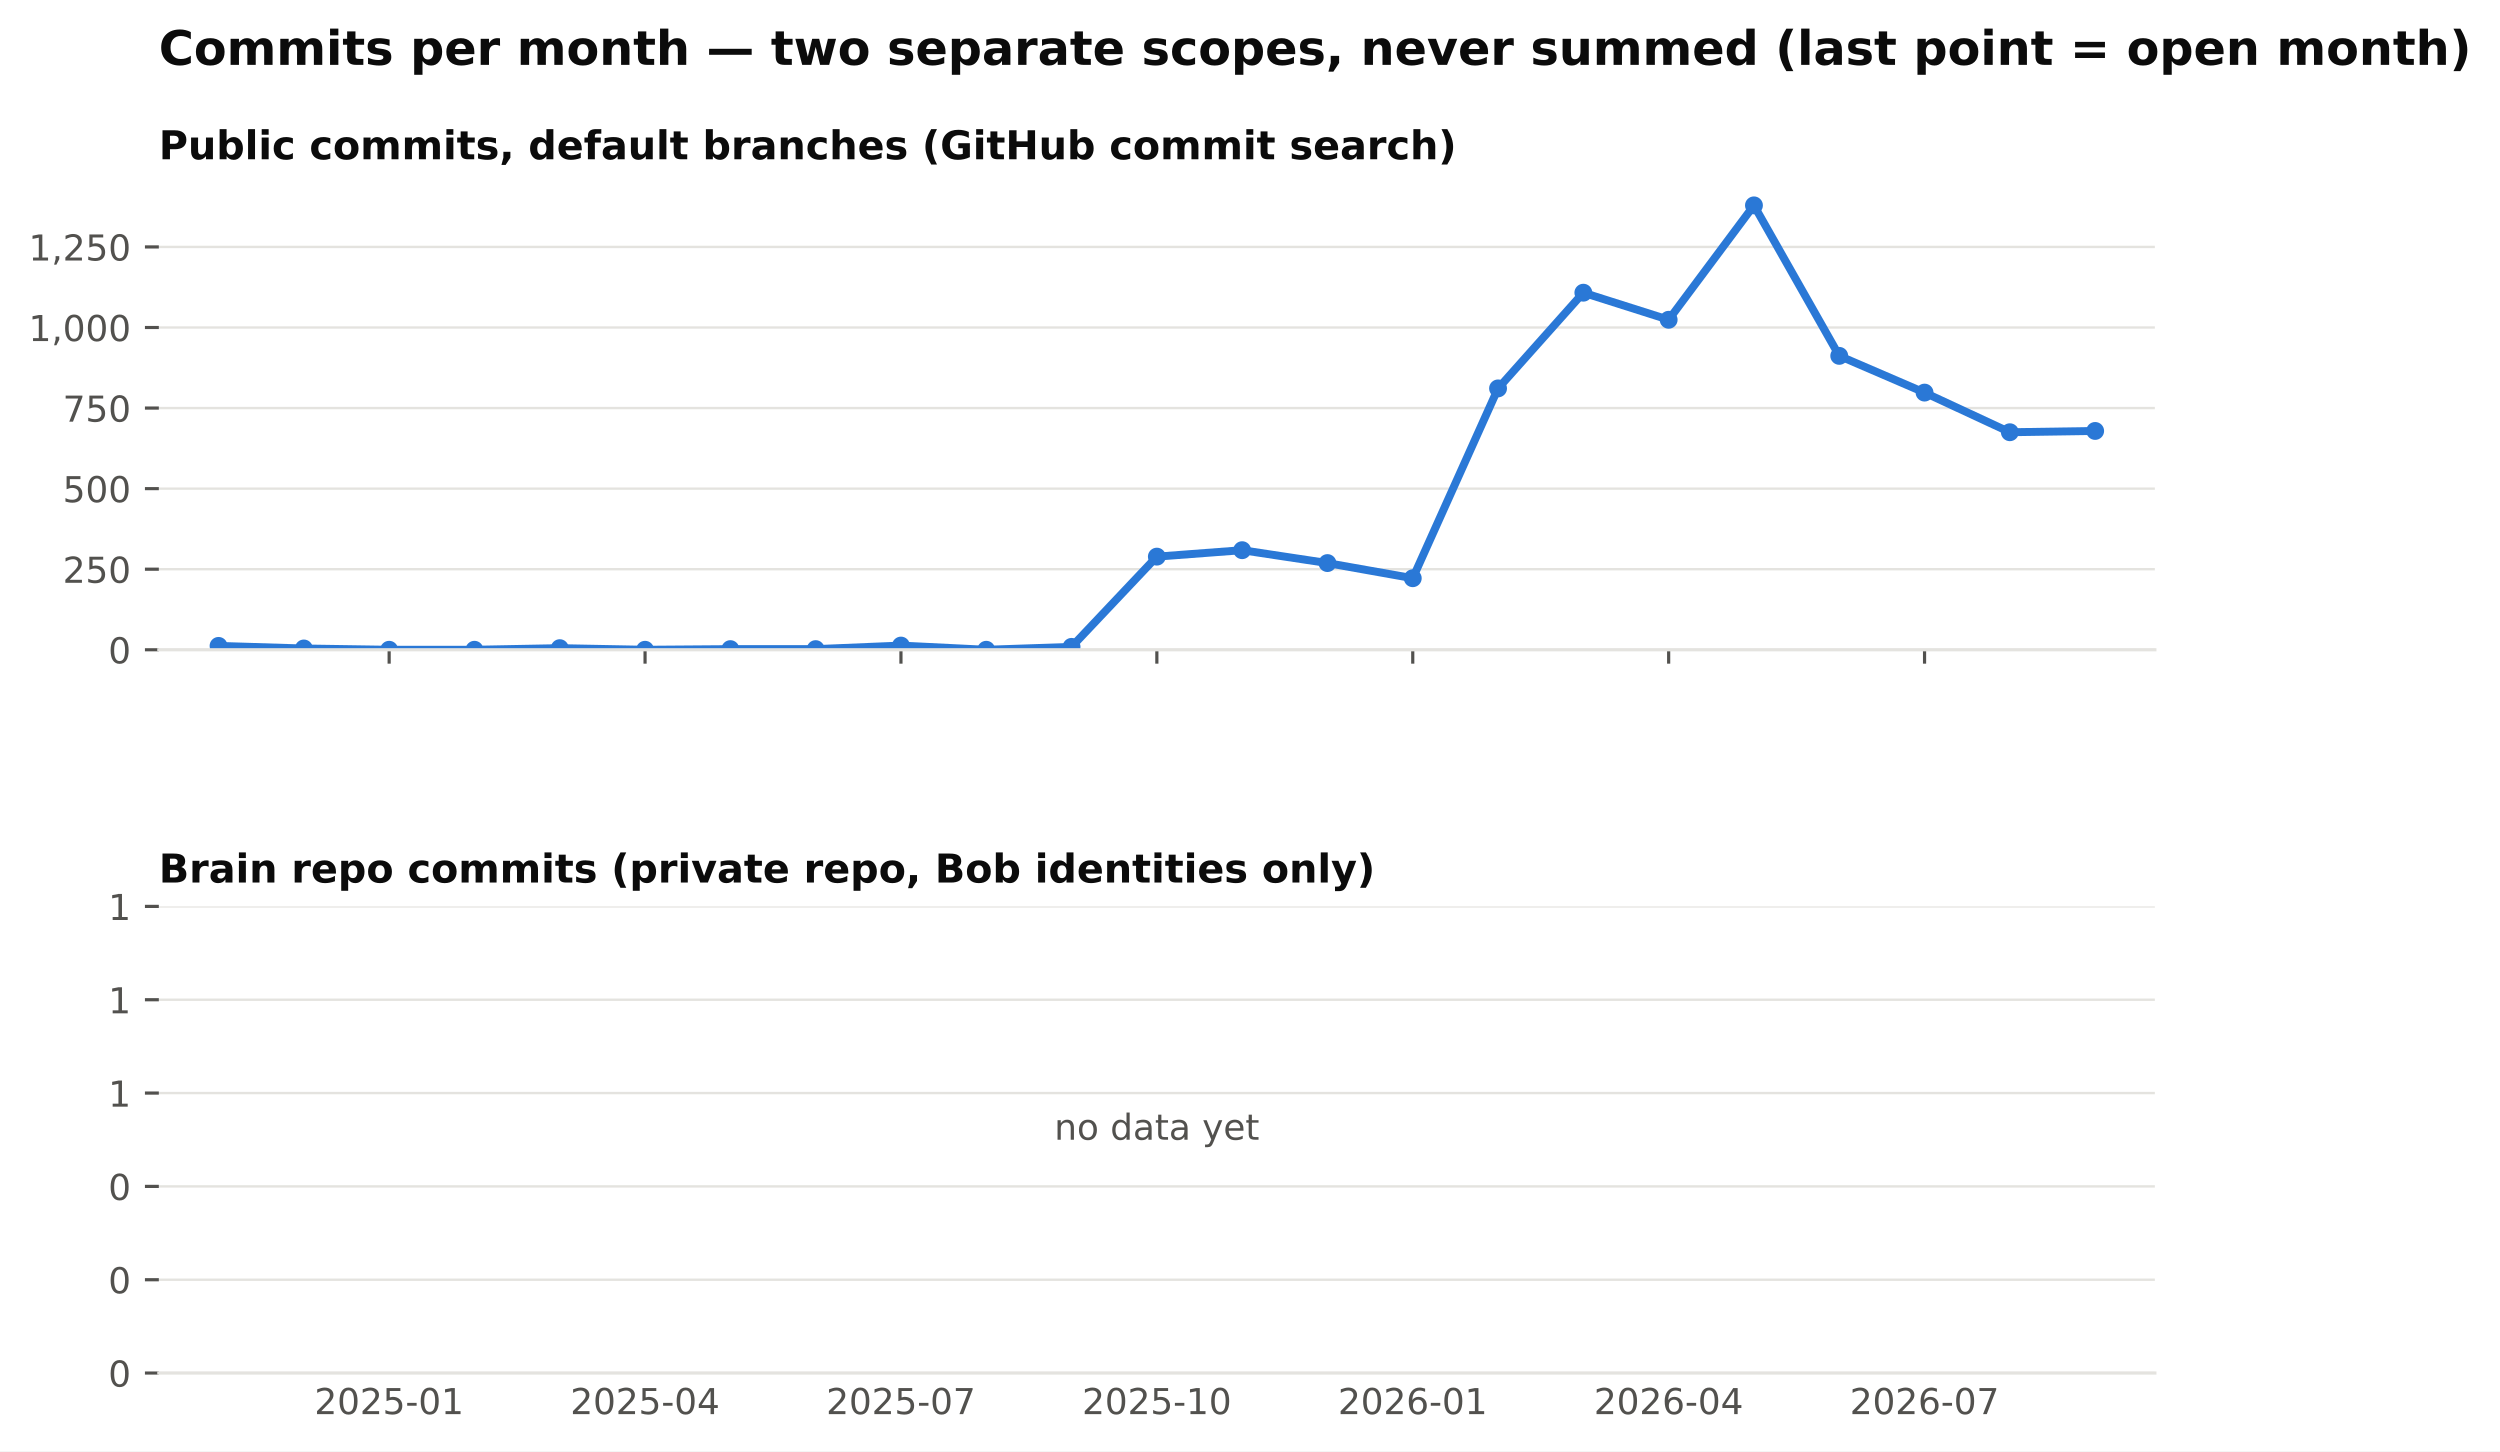
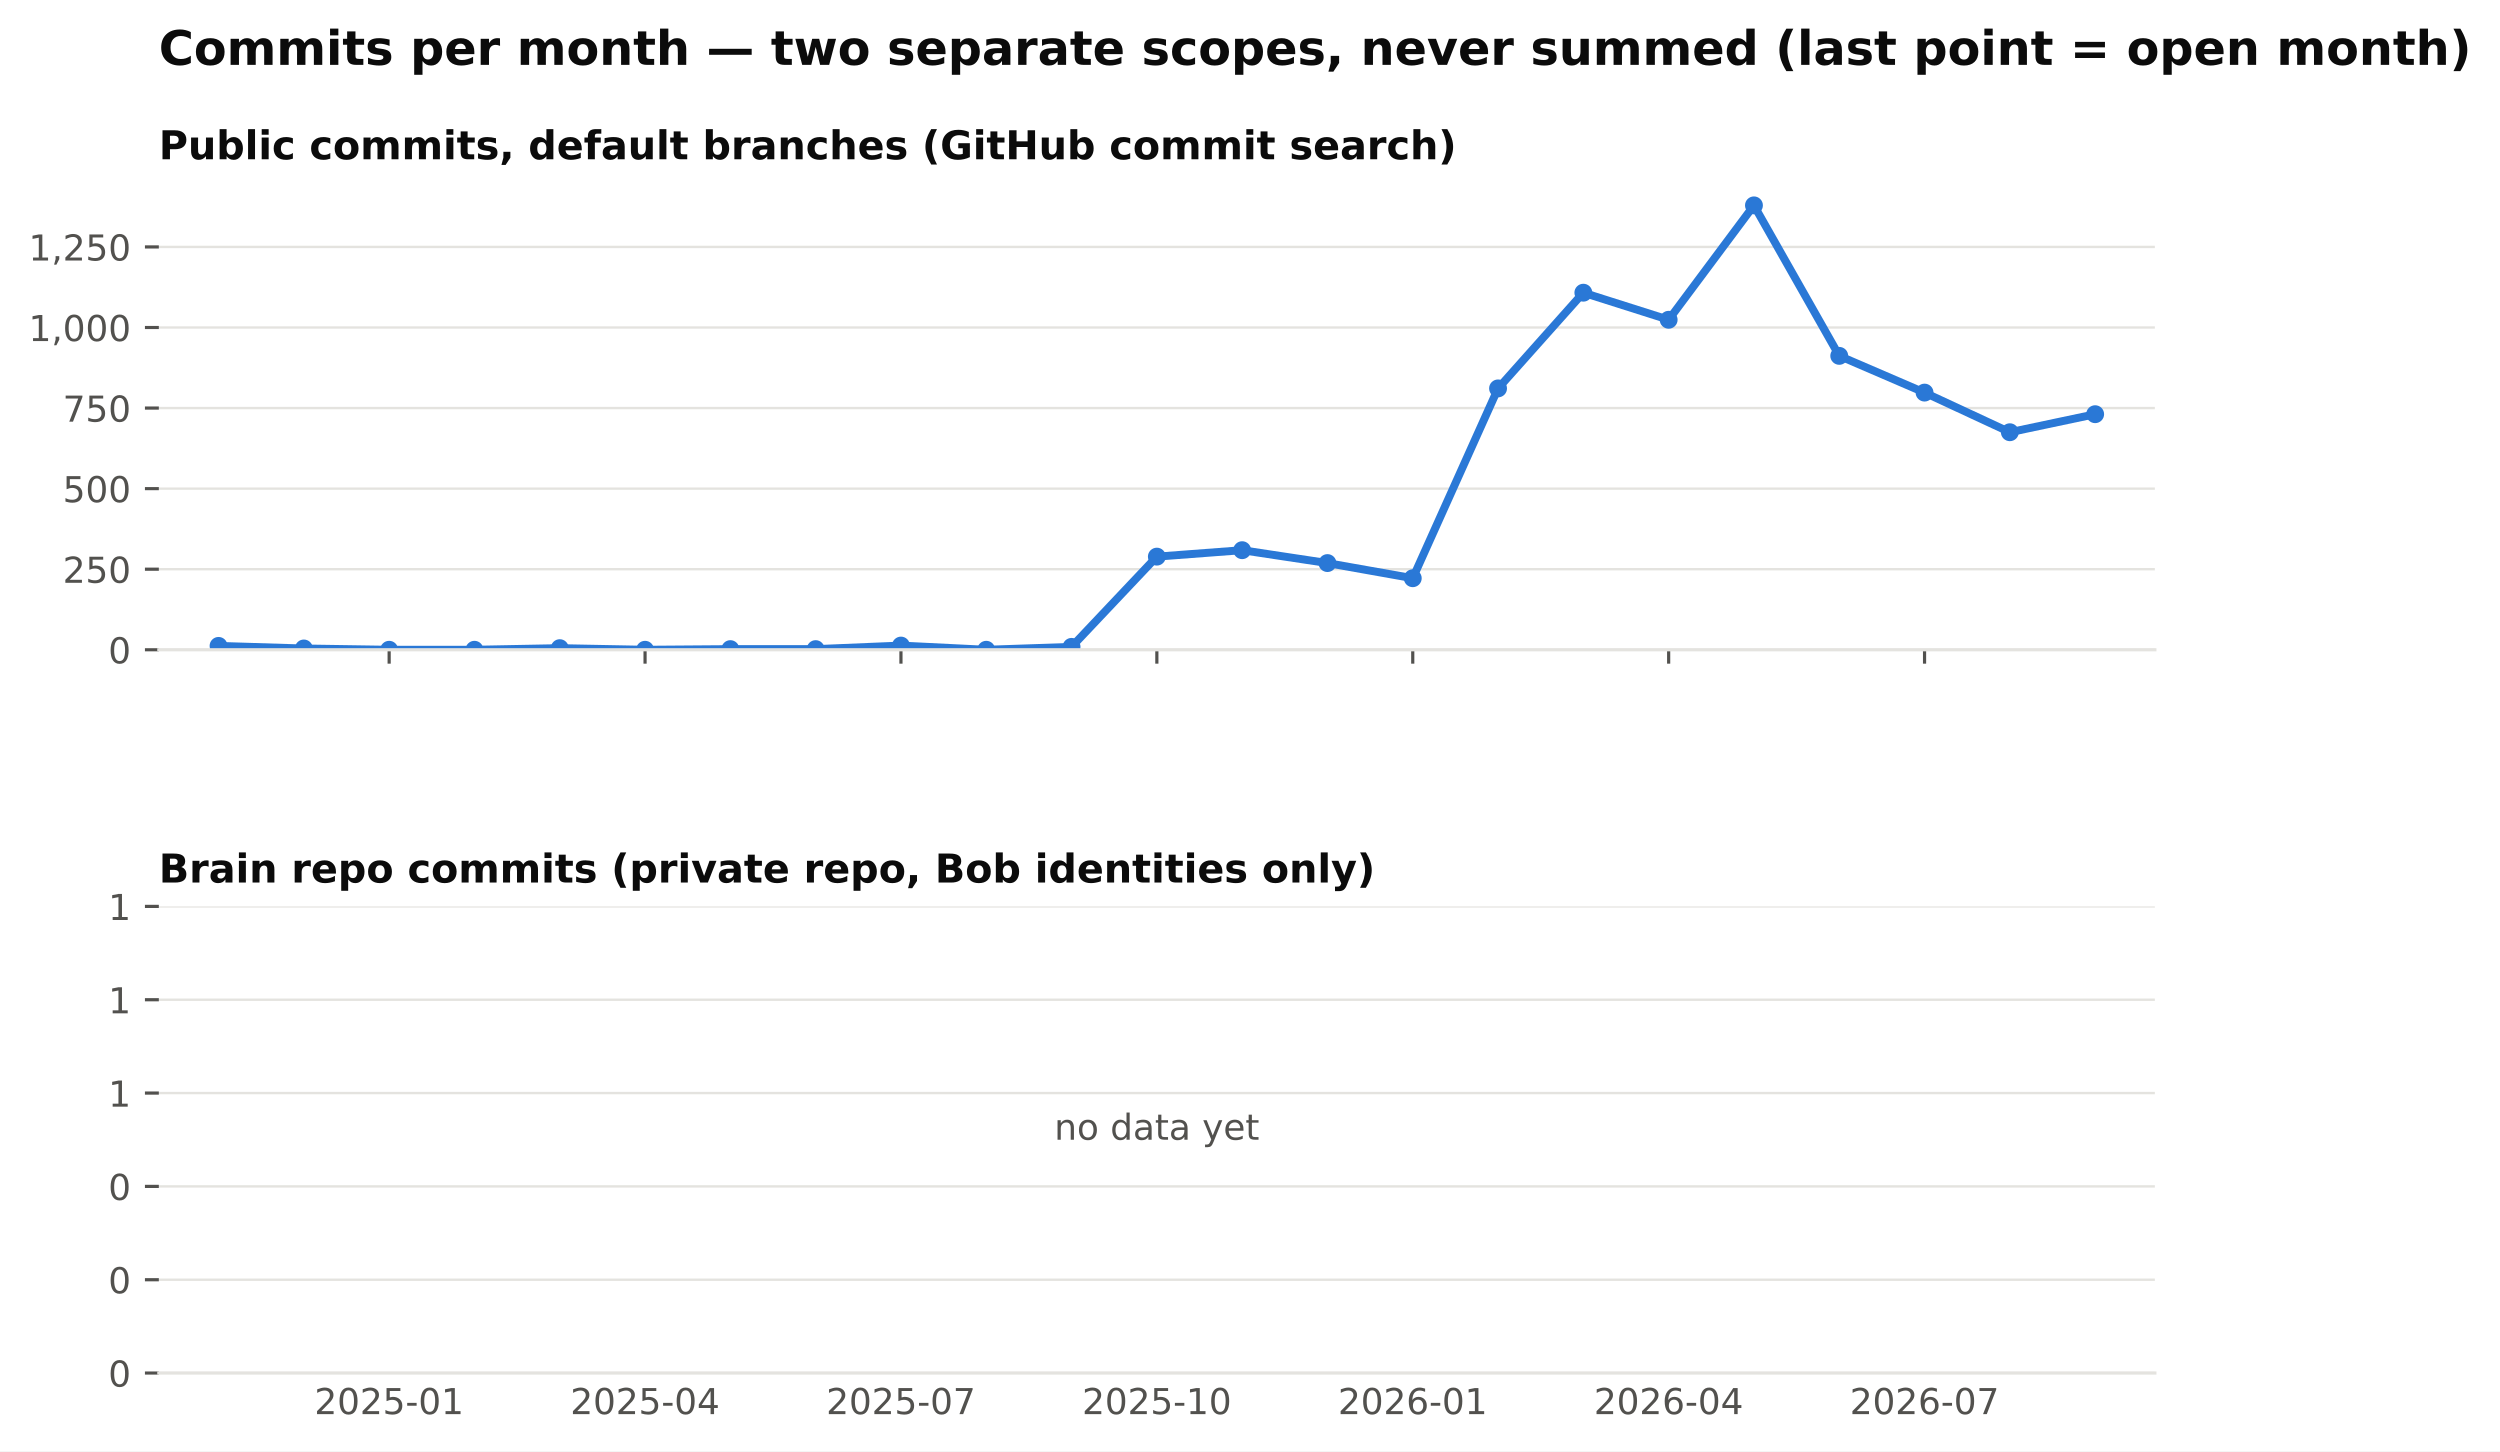
<svg xmlns="http://www.w3.org/2000/svg" xmlns:xlink="http://www.w3.org/1999/xlink" width="629.002pt" height="365.156pt" viewBox="0 0 629.002 365.156" version="1.1">
  <defs>
    <style type="text/css">*{stroke-linejoin: round; stroke-linecap: butt}</style>
  </defs>
  <g id="figure_1">
    <g id="patch_1">
      <path d="M 0 365.156  L 629.002 365.156  L 629.002 0  L 0 0  z " style="fill: #ffffff" />
    </g>
    <g id="axes_1">
      <g id="patch_2">
        <path d="M 39.965 163.482  L 542.165 163.482  L 542.165 46.08  L 39.965 46.08  z " style="fill: #ffffff" />
      </g>
      <g id="matplotlib.axis_1">
        <g id="xtick_1">
          <g id="line2d_1">
            <defs>
              <path id="m4cfa79716b" d="M 0 0  L 0 3.5  " style="stroke: #52514e; stroke-width: 0.8" />
            </defs>
            <g>
              <use xlink:href="#m4cfa79716b" x="97.911" y="163.482" style="fill: #52514e; stroke: #52514e; stroke-width: 0.8" />
            </g>
          </g>
        </g>
        <g id="xtick_2">
          <g id="line2d_2">
            <g>
              <use xlink:href="#m4cfa79716b" x="162.296" y="163.482" style="fill: #52514e; stroke: #52514e; stroke-width: 0.8" />
            </g>
          </g>
        </g>
        <g id="xtick_3">
          <g id="line2d_3">
            <g>
              <use xlink:href="#m4cfa79716b" x="226.681" y="163.482" style="fill: #52514e; stroke: #52514e; stroke-width: 0.8" />
            </g>
          </g>
        </g>
        <g id="xtick_4">
          <g id="line2d_4">
            <g>
              <use xlink:href="#m4cfa79716b" x="291.065" y="163.482" style="fill: #52514e; stroke: #52514e; stroke-width: 0.8" />
            </g>
          </g>
        </g>
        <g id="xtick_5">
          <g id="line2d_5">
            <g>
              <use xlink:href="#m4cfa79716b" x="355.45" y="163.482" style="fill: #52514e; stroke: #52514e; stroke-width: 0.8" />
            </g>
          </g>
        </g>
        <g id="xtick_6">
          <g id="line2d_6">
            <g>
              <use xlink:href="#m4cfa79716b" x="419.835" y="163.482" style="fill: #52514e; stroke: #52514e; stroke-width: 0.8" />
            </g>
          </g>
        </g>
        <g id="xtick_7">
          <g id="line2d_7">
            <g>
              <use xlink:href="#m4cfa79716b" x="484.219" y="163.482" style="fill: #52514e; stroke: #52514e; stroke-width: 0.8" />
            </g>
          </g>
        </g>
      </g>
      <g id="matplotlib.axis_2">
        <g id="ytick_1">
          <g id="line2d_8">
            <path d="M 39.965 163.482  L 542.165 163.482  " clip-path="url(#p8f13477236)" style="fill: none; stroke: #e4e3df; stroke-width: 0.6; stroke-linecap: square" />
          </g>
          <g id="line2d_9">
            <defs>
              <path id="m0b5e856ea1" d="M 0 0  L -3.5 0  " style="stroke: #52514e; stroke-width: 0.8" />
            </defs>
            <g>
              <use xlink:href="#m0b5e856ea1" x="39.965" y="163.482" style="fill: #52514e; stroke: #52514e; stroke-width: 0.8" />
            </g>
          </g>
          <g id="text_1">
            <text style="font-size: 9px; font-family: 'DejaVu Sans'; text-anchor: end; fill: #52514e" x="32.965" y="166.901" transform="rotate(-0 32.96531 166.9013)">0</text>
          </g>
        </g>
        <g id="ytick_2">
          <g id="line2d_10">
            <path d="M 39.965 143.212  L 542.165 143.212  " clip-path="url(#p8f13477236)" style="fill: none; stroke: #e4e3df; stroke-width: 0.6; stroke-linecap: square" />
          </g>
          <g id="line2d_11">
            <g>
              <use xlink:href="#m0b5e856ea1" x="39.965" y="143.212" style="fill: #52514e; stroke: #52514e; stroke-width: 0.8" />
            </g>
          </g>
          <g id="text_2">
            <text style="font-size: 9px; font-family: 'DejaVu Sans'; text-anchor: end; fill: #52514e" x="32.965" y="146.631" transform="rotate(-0 32.96531 146.6309)">250</text>
          </g>
        </g>
        <g id="ytick_3">
          <g id="line2d_12">
            <path d="M 39.965 122.941  L 542.165 122.941  " clip-path="url(#p8f13477236)" style="fill: none; stroke: #e4e3df; stroke-width: 0.6; stroke-linecap: square" />
          </g>
          <g id="line2d_13">
            <g>
              <use xlink:href="#m0b5e856ea1" x="39.965" y="122.941" style="fill: #52514e; stroke: #52514e; stroke-width: 0.8" />
            </g>
          </g>
          <g id="text_3">
            <text style="font-size: 9px; font-family: 'DejaVu Sans'; text-anchor: end; fill: #52514e" x="32.965" y="126.36" transform="rotate(-0 32.96531 126.3604)">500</text>
          </g>
        </g>
        <g id="ytick_4">
          <g id="line2d_14">
            <path d="M 39.965 102.671  L 542.165 102.671  " clip-path="url(#p8f13477236)" style="fill: none; stroke: #e4e3df; stroke-width: 0.6; stroke-linecap: square" />
          </g>
          <g id="line2d_15">
            <g>
              <use xlink:href="#m0b5e856ea1" x="39.965" y="102.671" style="fill: #52514e; stroke: #52514e; stroke-width: 0.8" />
            </g>
          </g>
          <g id="text_4">
            <text style="font-size: 9px; font-family: 'DejaVu Sans'; text-anchor: end; fill: #52514e" x="32.965" y="106.09" transform="rotate(-0 32.96531 106.09)">750</text>
          </g>
        </g>
        <g id="ytick_5">
          <g id="line2d_16">
            <path d="M 39.965 82.401  L 542.165 82.401  " clip-path="url(#p8f13477236)" style="fill: none; stroke: #e4e3df; stroke-width: 0.6; stroke-linecap: square" />
          </g>
          <g id="line2d_17">
            <g>
              <use xlink:href="#m0b5e856ea1" x="39.965" y="82.401" style="fill: #52514e; stroke: #52514e; stroke-width: 0.8" />
            </g>
          </g>
          <g id="text_5">
            <text style="font-size: 9px; font-family: 'DejaVu Sans'; text-anchor: end; fill: #52514e" x="32.965" y="85.82" transform="rotate(-0 32.96531 85.81952)">1,000</text>
          </g>
        </g>
        <g id="ytick_6">
          <g id="line2d_18">
            <path d="M 39.965 62.13  L 542.165 62.13  " clip-path="url(#p8f13477236)" style="fill: none; stroke: #e4e3df; stroke-width: 0.6; stroke-linecap: square" />
          </g>
          <g id="line2d_19">
            <g>
              <use xlink:href="#m0b5e856ea1" x="39.965" y="62.13" style="fill: #52514e; stroke: #52514e; stroke-width: 0.8" />
            </g>
          </g>
          <g id="text_6">
            <text style="font-size: 9px; font-family: 'DejaVu Sans'; text-anchor: end; fill: #52514e" x="32.965" y="65.549" transform="rotate(-0 32.96531 65.54908)">1,250</text>
          </g>
        </g>
      </g>
      <g id="line2d_20">
-         <path d="M 54.988 162.509  L 76.45 163.158  L 97.911 163.482  L 119.373 163.482  L 140.835 163.077  L 162.296 163.482  L 183.758 163.32  L 205.219 163.32  L 226.681 162.428  L 248.142 163.482  L 269.604 162.753  L 291.065 140.05  L 312.527 138.428  L 333.988 141.671  L 355.45 145.482  L 376.911 97.725  L 398.373 73.644  L 419.835 80.455  L 441.296 51.671  L 462.758 89.536  L 484.219 98.779  L 505.681 108.752  L 527.142 108.428  " clip-path="url(#p8f13477236)" style="fill: none; stroke: #2a78d6; stroke-width: 2; stroke-linecap: square" />
+         <path d="M 54.988 162.509  L 76.45 163.158  L 97.911 163.482  L 119.373 163.482  L 140.835 163.077  L 162.296 163.482  L 183.758 163.32  L 205.219 163.32  L 226.681 162.428  L 248.142 163.482  L 269.604 162.753  L 291.065 140.05  L 312.527 138.428  L 333.988 141.671  L 355.45 145.482  L 376.911 97.725  L 398.373 73.644  L 419.835 80.455  L 441.296 51.671  L 462.758 89.536  L 484.219 98.779  L 505.681 108.752  L 527.142 104.212  " clip-path="url(#p8f13477236)" style="fill: none; stroke: #2a78d6; stroke-width: 2; stroke-linecap: square" />
        <defs>
          <path id="m407d684c98" d="M 0 1.75  C 0.464 1.75 0.909 1.566 1.237 1.237  C 1.566 0.909 1.75 0.464 1.75 0  C 1.75 -0.464 1.566 -0.909 1.237 -1.237  C 0.909 -1.566 0.464 -1.75 0 -1.75  C -0.464 -1.75 -0.909 -1.566 -1.237 -1.237  C -1.566 -0.909 -1.75 -0.464 -1.75 0  C -1.75 0.464 -1.566 0.909 -1.237 1.237  C -0.909 1.566 -0.464 1.75 0 1.75  z " style="stroke: #2a78d6" />
        </defs>
        <g clip-path="url(#p8f13477236)">
          <use xlink:href="#m407d684c98" x="54.988" y="162.509" style="fill: #2a78d6; stroke: #2a78d6" />
          <use xlink:href="#m407d684c98" x="76.45" y="163.158" style="fill: #2a78d6; stroke: #2a78d6" />
          <use xlink:href="#m407d684c98" x="97.911" y="163.482" style="fill: #2a78d6; stroke: #2a78d6" />
          <use xlink:href="#m407d684c98" x="119.373" y="163.482" style="fill: #2a78d6; stroke: #2a78d6" />
          <use xlink:href="#m407d684c98" x="140.835" y="163.077" style="fill: #2a78d6; stroke: #2a78d6" />
          <use xlink:href="#m407d684c98" x="162.296" y="163.482" style="fill: #2a78d6; stroke: #2a78d6" />
          <use xlink:href="#m407d684c98" x="183.758" y="163.32" style="fill: #2a78d6; stroke: #2a78d6" />
          <use xlink:href="#m407d684c98" x="205.219" y="163.32" style="fill: #2a78d6; stroke: #2a78d6" />
          <use xlink:href="#m407d684c98" x="226.681" y="162.428" style="fill: #2a78d6; stroke: #2a78d6" />
          <use xlink:href="#m407d684c98" x="248.142" y="163.482" style="fill: #2a78d6; stroke: #2a78d6" />
          <use xlink:href="#m407d684c98" x="269.604" y="162.753" style="fill: #2a78d6; stroke: #2a78d6" />
          <use xlink:href="#m407d684c98" x="291.065" y="140.05" style="fill: #2a78d6; stroke: #2a78d6" />
          <use xlink:href="#m407d684c98" x="312.527" y="138.428" style="fill: #2a78d6; stroke: #2a78d6" />
          <use xlink:href="#m407d684c98" x="333.988" y="141.671" style="fill: #2a78d6; stroke: #2a78d6" />
          <use xlink:href="#m407d684c98" x="355.45" y="145.482" style="fill: #2a78d6; stroke: #2a78d6" />
          <use xlink:href="#m407d684c98" x="376.911" y="97.725" style="fill: #2a78d6; stroke: #2a78d6" />
          <use xlink:href="#m407d684c98" x="398.373" y="73.644" style="fill: #2a78d6; stroke: #2a78d6" />
          <use xlink:href="#m407d684c98" x="419.835" y="80.455" style="fill: #2a78d6; stroke: #2a78d6" />
          <use xlink:href="#m407d684c98" x="441.296" y="51.671" style="fill: #2a78d6; stroke: #2a78d6" />
          <use xlink:href="#m407d684c98" x="462.758" y="89.536" style="fill: #2a78d6; stroke: #2a78d6" />
          <use xlink:href="#m407d684c98" x="484.219" y="98.779" style="fill: #2a78d6; stroke: #2a78d6" />
          <use xlink:href="#m407d684c98" x="505.681" y="108.752" style="fill: #2a78d6; stroke: #2a78d6" />
-           <use xlink:href="#m407d684c98" x="527.142" y="108.428" style="fill: #2a78d6; stroke: #2a78d6" />
+           <use xlink:href="#m407d684c98" x="527.142" y="104.212" style="fill: #2a78d6; stroke: #2a78d6" />
        </g>
      </g>
      <g id="patch_3">
        <path d="M 39.965 163.482  L 542.165 163.482  " style="fill: none; stroke: #e4e3df; stroke-width: 0.8; stroke-linejoin: miter; stroke-linecap: square" />
      </g>
      <g id="text_7">
        <text style="font-weight: 700; font-size: 10px; font-family: 'DejaVu Sans'; text-anchor: start; fill: #0b0b0b" x="39.965" y="40.08" transform="rotate(-0 39.96531 40.08)">Public commits, default branches (GitHub commit search)</text>
      </g>
    </g>
    <g id="axes_2">
      <g id="patch_4">
        <path d="M 39.965 345.456  L 542.165 345.456  L 542.165 228.054  L 39.965 228.054  z " style="fill: #ffffff" />
      </g>
      <g id="matplotlib.axis_3">
        <g id="xtick_8">
          <g id="line2d_21" />
          <g id="text_8">
            <text style="font-size: 9px; font-family: 'DejaVu Sans'; text-anchor: middle; fill: #52514e" x="97.911" y="355.794" transform="rotate(-0 97.91147 355.7939)">2025-01</text>
          </g>
        </g>
        <g id="xtick_9">
          <g id="line2d_22" />
          <g id="text_9">
            <text style="font-size: 9px; font-family: 'DejaVu Sans'; text-anchor: middle; fill: #52514e" x="162.296" y="355.794" transform="rotate(-0 162.2961 355.7939)">2025-04</text>
          </g>
        </g>
        <g id="xtick_10">
          <g id="line2d_23" />
          <g id="text_10">
            <text style="font-size: 9px; font-family: 'DejaVu Sans'; text-anchor: middle; fill: #52514e" x="226.681" y="355.794" transform="rotate(-0 226.6807 355.7939)">2025-07</text>
          </g>
        </g>
        <g id="xtick_11">
          <g id="line2d_24" />
          <g id="text_11">
            <text style="font-size: 9px; font-family: 'DejaVu Sans'; text-anchor: middle; fill: #52514e" x="291.065" y="355.794" transform="rotate(-0 291.0653 355.7939)">2025-10</text>
          </g>
        </g>
        <g id="xtick_12">
          <g id="line2d_25" />
          <g id="text_12">
            <text style="font-size: 9px; font-family: 'DejaVu Sans'; text-anchor: middle; fill: #52514e" x="355.45" y="355.794" transform="rotate(-0 355.4499 355.7939)">2026-01</text>
          </g>
        </g>
        <g id="xtick_13">
          <g id="line2d_26" />
          <g id="text_13">
            <text style="font-size: 9px; font-family: 'DejaVu Sans'; text-anchor: middle; fill: #52514e" x="419.835" y="355.794" transform="rotate(-0 419.8345 355.7939)">2026-04</text>
          </g>
        </g>
        <g id="xtick_14">
          <g id="line2d_27" />
          <g id="text_14">
            <text style="font-size: 9px; font-family: 'DejaVu Sans'; text-anchor: middle; fill: #52514e" x="484.219" y="355.794" transform="rotate(-0 484.2192 355.7939)">2026-07</text>
          </g>
        </g>
      </g>
      <g id="matplotlib.axis_4">
        <g id="ytick_7">
          <g id="line2d_28">
            <path d="M 39.965 345.456  L 542.165 345.456  " clip-path="url(#pdf57c1c5d9)" style="fill: none; stroke: #e4e3df; stroke-width: 0.6; stroke-linecap: square" />
          </g>
          <g id="line2d_29">
            <g>
              <use xlink:href="#m0b5e856ea1" x="39.965" y="345.456" style="fill: #52514e; stroke: #52514e; stroke-width: 0.8" />
            </g>
          </g>
          <g id="text_15">
            <text style="font-size: 9px; font-family: 'DejaVu Sans'; text-anchor: end; fill: #52514e" x="32.965" y="348.875" transform="rotate(-0 32.96531 348.8749)">0</text>
          </g>
        </g>
        <g id="ytick_8">
          <g id="line2d_30">
            <path d="M 39.965 321.976  L 542.165 321.976  " clip-path="url(#pdf57c1c5d9)" style="fill: none; stroke: #e4e3df; stroke-width: 0.6; stroke-linecap: square" />
          </g>
          <g id="line2d_31">
            <g>
              <use xlink:href="#m0b5e856ea1" x="39.965" y="321.976" style="fill: #52514e; stroke: #52514e; stroke-width: 0.8" />
            </g>
          </g>
          <g id="text_16">
            <text style="font-size: 9px; font-family: 'DejaVu Sans'; text-anchor: end; fill: #52514e" x="32.965" y="325.394" transform="rotate(-0 32.96531 325.3945)">0</text>
          </g>
        </g>
        <g id="ytick_9">
          <g id="line2d_32">
            <path d="M 39.965 298.495  L 542.165 298.495  " clip-path="url(#pdf57c1c5d9)" style="fill: none; stroke: #e4e3df; stroke-width: 0.6; stroke-linecap: square" />
          </g>
          <g id="line2d_33">
            <g>
              <use xlink:href="#m0b5e856ea1" x="39.965" y="298.495" style="fill: #52514e; stroke: #52514e; stroke-width: 0.8" />
            </g>
          </g>
          <g id="text_17">
            <text style="font-size: 9px; font-family: 'DejaVu Sans'; text-anchor: end; fill: #52514e" x="32.965" y="301.914" transform="rotate(-0 32.96531 301.914)">0</text>
          </g>
        </g>
        <g id="ytick_10">
          <g id="line2d_34">
            <path d="M 39.965 275.015  L 542.165 275.015  " clip-path="url(#pdf57c1c5d9)" style="fill: none; stroke: #e4e3df; stroke-width: 0.6; stroke-linecap: square" />
          </g>
          <g id="line2d_35">
            <g>
              <use xlink:href="#m0b5e856ea1" x="39.965" y="275.015" style="fill: #52514e; stroke: #52514e; stroke-width: 0.8" />
            </g>
          </g>
          <g id="text_18">
            <text style="font-size: 9px; font-family: 'DejaVu Sans'; text-anchor: end; fill: #52514e" x="32.965" y="278.434" transform="rotate(-0 32.96531 278.4335)">1</text>
          </g>
        </g>
        <g id="ytick_11">
          <g id="line2d_36">
            <path d="M 39.965 251.534  L 542.165 251.534  " clip-path="url(#pdf57c1c5d9)" style="fill: none; stroke: #e4e3df; stroke-width: 0.6; stroke-linecap: square" />
          </g>
          <g id="line2d_37">
            <g>
              <use xlink:href="#m0b5e856ea1" x="39.965" y="251.534" style="fill: #52514e; stroke: #52514e; stroke-width: 0.8" />
            </g>
          </g>
          <g id="text_19">
            <text style="font-size: 9px; font-family: 'DejaVu Sans'; text-anchor: end; fill: #52514e" x="32.965" y="254.953" transform="rotate(-0 32.96531 254.9531)">1</text>
          </g>
        </g>
        <g id="ytick_12">
          <g id="line2d_38">
            <path d="M 39.965 228.054  L 542.165 228.054  " clip-path="url(#pdf57c1c5d9)" style="fill: none; stroke: #e4e3df; stroke-width: 0.6; stroke-linecap: square" />
          </g>
          <g id="line2d_39">
            <g>
              <use xlink:href="#m0b5e856ea1" x="39.965" y="228.054" style="fill: #52514e; stroke: #52514e; stroke-width: 0.8" />
            </g>
          </g>
          <g id="text_20">
            <text style="font-size: 9px; font-family: 'DejaVu Sans'; text-anchor: end; fill: #52514e" x="32.965" y="231.473" transform="rotate(-0 32.96531 231.4726)">1</text>
          </g>
        </g>
      </g>
      <g id="patch_5">
        <path d="M 39.965 345.456  L 542.165 345.456  " style="fill: none; stroke: #e4e3df; stroke-width: 0.8; stroke-linejoin: miter; stroke-linecap: square" />
      </g>
      <g id="text_21">
        <text style="font-size: 9px; font-family: 'DejaVu Sans'; text-anchor: middle; fill: #52514e" x="291.065" y="286.755" transform="rotate(-0 291.0653 286.7548)">no data yet</text>
      </g>
      <g id="text_22">
        <text style="font-weight: 700; font-size: 10px; font-family: 'DejaVu Sans'; text-anchor: start; fill: #0b0b0b" x="39.965" y="222.054" transform="rotate(-0 39.96531 222.0536)">Brain repo commits (private repo, Bob identities only)</text>
      </g>
    </g>
    <g id="text_23">
      <text style="font-weight: 700; font-size: 12px; font-family: 'DejaVu Sans'; text-anchor: start; fill: #0b0b0b" x="39.965" y="16.318" transform="rotate(-0 39.96531 16.31812)">Commits per month — two separate scopes, never summed (last point = open month)</text>
    </g>
  </g>
  <defs>
    <clipPath id="p8f13477236">
      <rect x="39.965" y="46.08" width="502.2" height="117.402" />
    </clipPath>
    <clipPath id="pdf57c1c5d9">
      <rect x="39.965" y="228.054" width="502.2" height="117.402" />
    </clipPath>
  </defs>
</svg>
